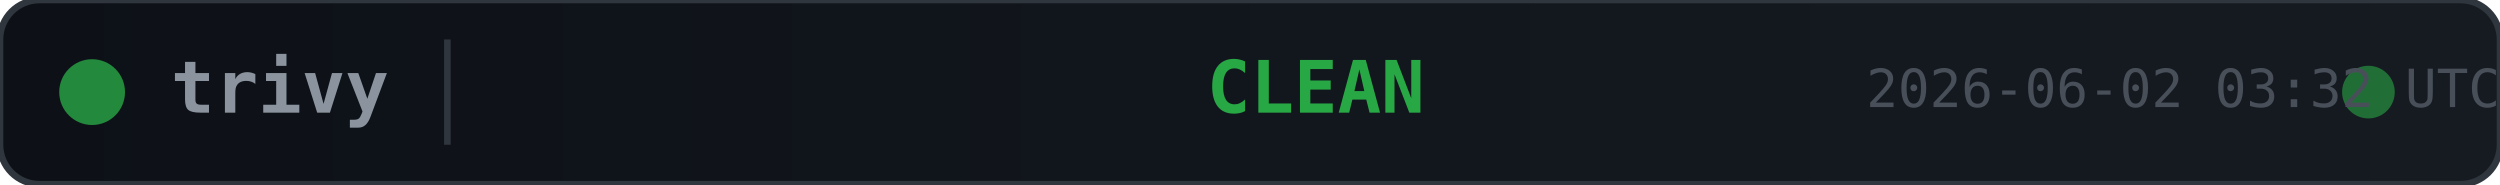
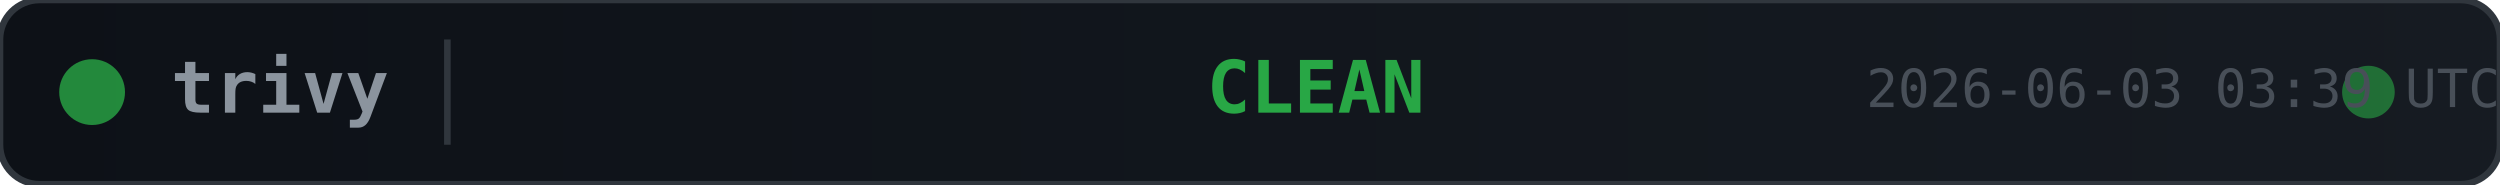
<svg xmlns="http://www.w3.org/2000/svg" width="380" height="28">
  <defs>
    <linearGradient id="bg" x1="0" y1="0" x2="1" y2="0">
      <stop offset="0%" stop-color="#0d1117" />
      <stop offset="100%" stop-color="#161b22" />
    </linearGradient>
  </defs>
  <rect width="380" height="28" rx="6" fill="url(#bg)" stroke="#30363d" stroke-width="1" />
  <circle cx="14" cy="14" r="5" fill="#28a745" opacity="0.8">
    <animate attributeName="opacity" values="0.8;0.4;0.8" dur="2s" repeatCount="indefinite" />
  </circle>
  <text x="26" y="14" fill="#8b949e" font-family="monospace" font-size="11" font-weight="600" dominant-baseline="middle">trivy</text>
  <line x1="68" y1="6" x2="68" y2="22" stroke="#30363d" stroke-width="1" />
  <text x="200" y="14" fill="#28a745" font-family="monospace" font-size="11" font-weight="700" text-anchor="middle" dominant-baseline="middle">CLEAN</text>
  <circle cx="360" cy="14" r="4" fill="#28a745" opacity="0.6">
    <animate attributeName="r" values="4;6;4" dur="1.5s" repeatCount="indefinite" />
    <animate attributeName="opacity" values="0.6;0.2;0.6" dur="1.5s" repeatCount="indefinite" />
  </circle>
-   <text x="380" y="14" fill="#484f58" font-family="monospace" font-size="8" text-anchor="end" dominant-baseline="middle">2026-06-02 03:32 UTC</text>
+   <text x="380" y="14" fill="#484f58" font-family="monospace" font-size="8" text-anchor="end" dominant-baseline="middle">2026-06-03 03:39 UTC</text>
</svg>
